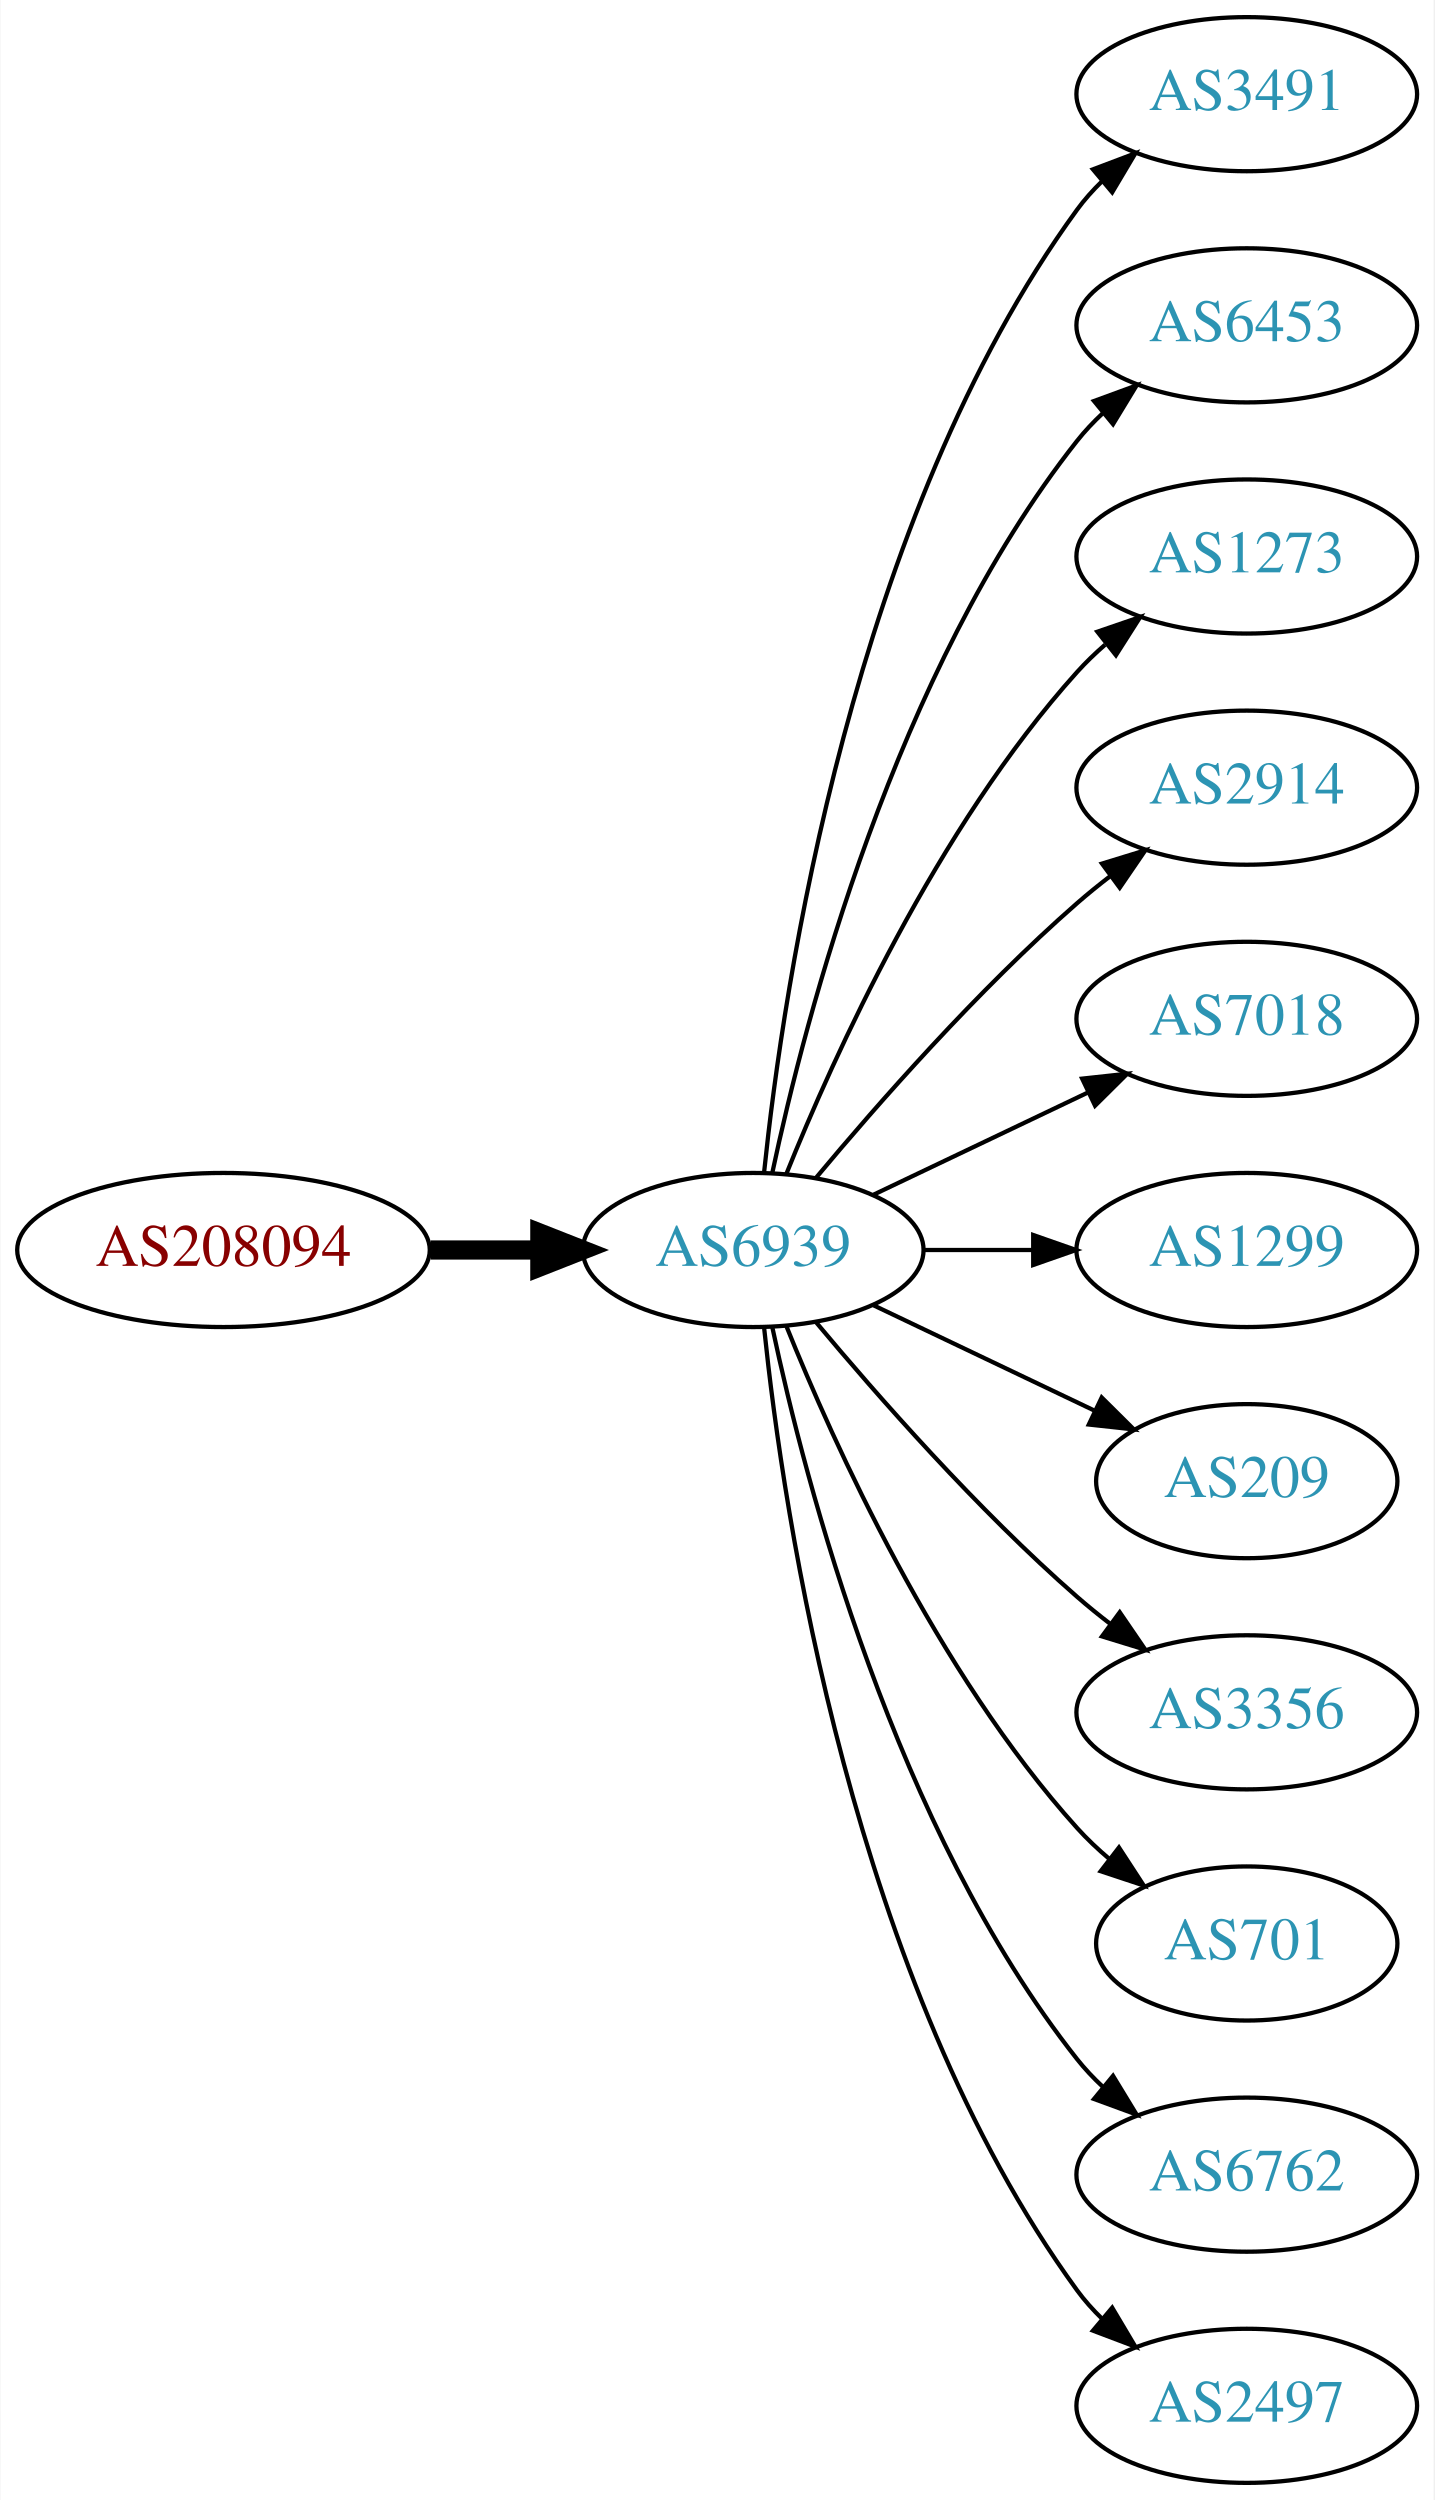
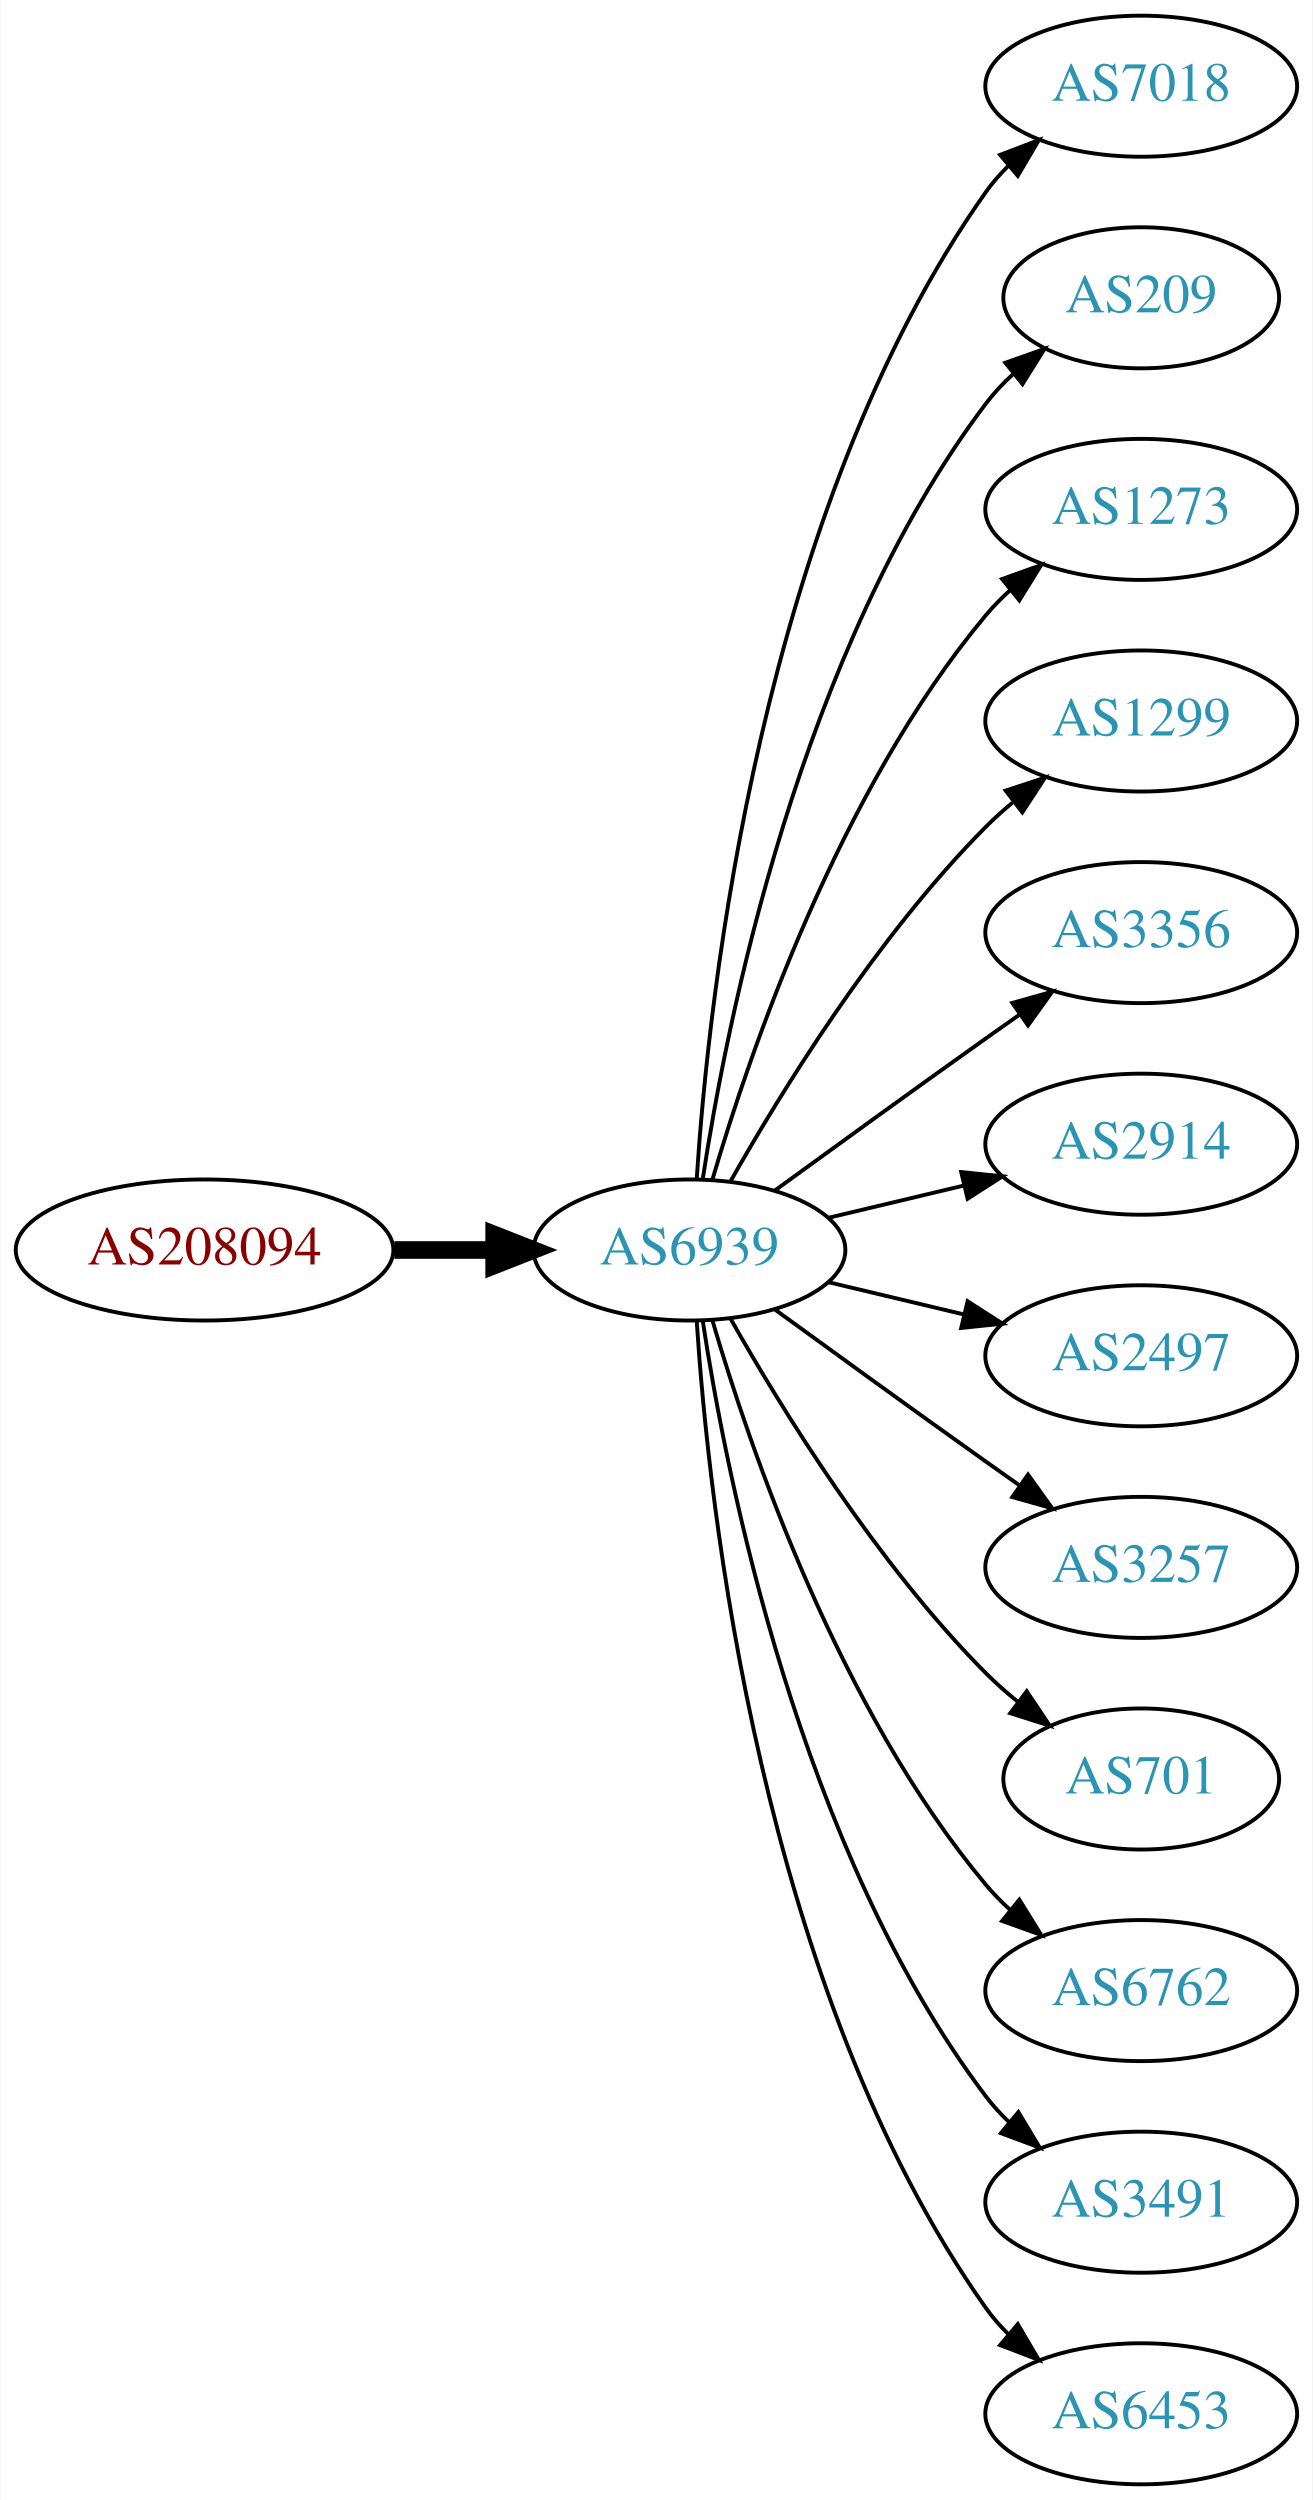
- <svg xmlns="http://www.w3.org/2000/svg" xmlns:xlink="http://www.w3.org/1999/xlink" width="335pt" height="584pt" viewBox="0.00 0.00 334.78 584.00">
-   <g id="graph0" class="graph" transform="scale(1 1) rotate(0) translate(4 580)">
-     <polygon fill="white" stroke="none" points="-4,4 -4,-580 330.777,-580 330.777,4 -4,4" />
+ <svg xmlns="http://www.w3.org/2000/svg" xmlns:xlink="http://www.w3.org/1999/xlink" width="335pt" height="638pt" viewBox="0.00 0.00 334.78 638.00">
+   <g id="graph0" class="graph" transform="scale(1 1) rotate(0) translate(4 634)">
+     <polygon fill="white" stroke="none" points="-4,4 -4,-634 330.777,-634 330.777,4 -4,4" />
    <g id="node1" class="node">
      <g id="a_node1">
        <a xlink:href="/asn/208094" xlink:title="AS208094 ~ EDV-SCHERER [AT]">
-           <ellipse fill="#ffffff" stroke="black" cx="48.096" cy="-288" rx="48.192" ry="18" />
-           <text text-anchor="middle" x="48.096" y="-284.3" font-family="Times,serif" font-size="14.00" fill="#880000">AS208094</text>
+           <ellipse fill="#ffffff" stroke="black" cx="48.096" cy="-315" rx="48.192" ry="18" />
+           <text text-anchor="middle" x="48.096" y="-311.3" font-family="Times,serif" font-size="14.00" fill="#880000">AS208094</text>
        </a>
      </g>
    </g>
    <g id="node2" class="node">
      <g id="a_node2">
        <a xlink:href="/asn/6939" xlink:title="AS6939 ~ Hurricane Electric LLC [US]">
-           <ellipse fill="#ffffff" stroke="black" cx="171.838" cy="-288" rx="39.794" ry="18" />
-           <text text-anchor="middle" x="171.838" y="-284.3" font-family="Times,serif" font-size="14.00" fill="#2c94b3">AS6939</text>
+           <ellipse fill="#ffffff" stroke="black" cx="171.838" cy="-315" rx="39.794" ry="18" />
+           <text text-anchor="middle" x="171.838" y="-311.3" font-family="Times,serif" font-size="14.00" fill="#2c94b3">AS6939</text>
        </a>
      </g>
    </g>
    <g id="edge1" class="edge">
-       <path fill="none" stroke="black" stroke-width="4.5" d="M96.513,-288C104.867,-288 113.577,-288 121.969,-288" />
-       <polygon fill="black" stroke="black" stroke-width="4.5" points="122.004,-291.938 132.004,-288 122.004,-284.063 122.004,-291.938" />
+       <path fill="none" stroke="black" stroke-width="4.5" d="M96.513,-315C104.867,-315 113.577,-315 121.969,-315" />
+       <polygon fill="black" stroke="black" stroke-width="4.5" points="122.004,-318.938 132.004,-315 122.004,-311.063 122.004,-318.938" />
    </g>
    <g id="node3" class="node">
      <g id="a_node3">
-         <a xlink:href="/asn/3491" xlink:title="AS3491 ~ PCCW Global, Inc. [US]">
-           <ellipse fill="#ffffff" stroke="black" cx="287.131" cy="-558" rx="39.794" ry="18" />
-           <text text-anchor="middle" x="287.131" y="-554.3" font-family="Times,serif" font-size="14.00" fill="#2c94b3">AS3491</text>
+         <a xlink:href="/asn/7018" xlink:title="AS7018 ~ AT&amp;T Services, Inc. [US]">
+           <ellipse fill="#ffffff" stroke="black" cx="287.131" cy="-612" rx="39.794" ry="18" />
+           <text text-anchor="middle" x="287.131" y="-608.3" font-family="Times,serif" font-size="14.00" fill="#2c94b3">AS7018</text>
        </a>
      </g>
    </g>
    <g id="edge2" class="edge">
-       <path fill="none" stroke="black" d="M174.395,-306.256C178.865,-349.303 194.998,-458.94 247.484,-531 249.201,-533.357 251.188,-535.581 253.338,-537.663" />
-       <polygon fill="black" stroke="black" points="251.201,-540.439 261.112,-544.183 255.699,-535.075 251.201,-540.439" />
+       <path fill="none" stroke="black" d="M173.693,-333.185C176.687,-379.425 189.933,-503.589 247.484,-585 249.168,-587.381 251.131,-589.622 253.263,-591.716" />
+       <polygon fill="black" stroke="black" points="251.109,-594.478 261.006,-598.259 255.627,-589.132 251.109,-594.478" />
    </g>
    <g id="node4" class="node">
      <g id="a_node4">
-         <a xlink:href="/asn/6453" xlink:title="AS6453 ~ TATA COMMUNICATIONS (AMERICA) INC [US]">
-           <ellipse fill="#ffffff" stroke="black" cx="287.131" cy="-504" rx="39.794" ry="18" />
-           <text text-anchor="middle" x="287.131" y="-500.3" font-family="Times,serif" font-size="14.00" fill="#2c94b3">AS6453</text>
+         <a xlink:href="/asn/209" xlink:title="AS209 ~ CenturyLink Communications, LLC [US]">
+           <ellipse fill="#ffffff" stroke="black" cx="287.131" cy="-558" rx="35.194" ry="18" />
+           <text text-anchor="middle" x="287.131" y="-554.3" font-family="Times,serif" font-size="14.00" fill="#2c94b3">AS209</text>
        </a>
      </g>
    </g>
    <g id="edge3" class="edge">
-       <path fill="none" stroke="black" d="M176.328,-306.16C183.959,-342.03 204.951,-423.155 247.484,-477 249.292,-479.288 251.345,-481.462 253.539,-483.51" />
-       <polygon fill="black" stroke="black" points="251.45,-486.323 261.399,-489.966 255.893,-480.914 251.45,-486.323" />
+       <path fill="none" stroke="black" d="M175.215,-332.986C181.188,-372.422 199.899,-467.995 247.484,-531 249.507,-533.678 251.873,-536.19 254.42,-538.522" />
+       <polygon fill="black" stroke="black" points="252.455,-541.432 262.446,-544.958 256.834,-535.972 252.455,-541.432" />
    </g>
    <g id="node5" class="node">
      <g id="a_node5">
        <a xlink:href="/asn/1273" xlink:title="AS1273 ~ Vodafone Group PLC [EU]">
-           <ellipse fill="#ffffff" stroke="black" cx="287.131" cy="-450" rx="39.794" ry="18" />
-           <text text-anchor="middle" x="287.131" y="-446.3" font-family="Times,serif" font-size="14.00" fill="#2c94b3">AS1273</text>
+           <ellipse fill="#ffffff" stroke="black" cx="287.131" cy="-504" rx="39.794" ry="18" />
+           <text text-anchor="middle" x="287.131" y="-500.3" font-family="Times,serif" font-size="14.00" fill="#2c94b3">AS1273</text>
        </a>
      </g>
    </g>
    <g id="edge4" class="edge">
-       <path fill="none" stroke="black" d="M179.586,-305.787C190.637,-333.243 214.69,-386.578 247.484,-423 249.487,-425.224 251.706,-427.363 254.038,-429.397" />
-       <polygon fill="black" stroke="black" points="252.236,-432.433 262.257,-435.873 256.569,-426.935 252.236,-432.433" />
+       <path fill="none" stroke="black" d="M177.712,-333.002C187.026,-364.844 209.843,-431.981 247.484,-477 249.355,-479.237 251.453,-481.374 253.679,-483.396" />
+       <polygon fill="black" stroke="black" points="251.623,-486.234 261.598,-489.804 256.026,-480.793 251.623,-486.234" />
    </g>
    <g id="node6" class="node">
      <g id="a_node6">
-         <a xlink:href="/asn/2914" xlink:title="AS2914 ~ NTT America, Inc. [US]">
-           <ellipse fill="#ffffff" stroke="black" cx="287.131" cy="-396" rx="39.794" ry="18" />
-           <text text-anchor="middle" x="287.131" y="-392.3" font-family="Times,serif" font-size="14.00" fill="#2c94b3">AS2914</text>
+         <a xlink:href="/asn/1299" xlink:title="AS1299 ~ Telia Carrier [EU]">
+           <ellipse fill="#ffffff" stroke="black" cx="287.131" cy="-450" rx="39.794" ry="18" />
+           <text text-anchor="middle" x="287.131" y="-446.3" font-family="Times,serif" font-size="14.00" fill="#2c94b3">AS1299</text>
        </a>
      </g>
    </g>
    <g id="edge5" class="edge">
-       <path fill="none" stroke="black" d="M186.468,-304.817C200.751,-321.929 224.297,-348.745 247.484,-369 249.95,-371.154 252.589,-373.294 255.286,-375.372" />
-       <polygon fill="black" stroke="black" points="253.311,-378.264 263.44,-381.37 257.459,-372.625 253.311,-378.264" />
+       <path fill="none" stroke="black" d="M182.298,-332.49C195.08,-355.096 219.512,-394.886 247.484,-423 249.595,-425.121 251.891,-427.188 254.277,-429.171" />
+       <polygon fill="black" stroke="black" points="252.529,-432.242 262.592,-435.556 256.792,-426.69 252.529,-432.242" />
    </g>
    <g id="node7" class="node">
      <g id="a_node7">
-         <a xlink:href="/asn/7018" xlink:title="AS7018 ~ AT&amp;T Services, Inc. [US]">
-           <ellipse fill="#ffffff" stroke="black" cx="287.131" cy="-342" rx="39.794" ry="18" />
-           <text text-anchor="middle" x="287.131" y="-338.3" font-family="Times,serif" font-size="14.00" fill="#2c94b3">AS7018</text>
+         <a xlink:href="/asn/3356" xlink:title="AS3356 ~ Level 3 Parent, LLC [US]">
+           <ellipse fill="#ffffff" stroke="black" cx="287.131" cy="-396" rx="39.794" ry="18" />
+           <text text-anchor="middle" x="287.131" y="-392.3" font-family="Times,serif" font-size="14.00" fill="#2c94b3">AS3356</text>
        </a>
      </g>
    </g>
    <g id="edge6" class="edge">
-       <path fill="none" stroke="black" d="M199.974,-300.934C214.968,-308.081 233.789,-317.052 250.013,-324.785" />
-       <polygon fill="black" stroke="black" points="248.683,-328.028 259.216,-329.171 251.695,-321.709 248.683,-328.028" />
+       <path fill="none" stroke="black" d="M193.686,-330.222C208.62,-341.091 229.234,-356.025 247.484,-369 250.305,-371.005 253.248,-373.085 256.196,-375.159" />
+       <polygon fill="black" stroke="black" points="254.223,-378.05 264.421,-380.926 258.242,-372.319 254.223,-378.05" />
    </g>
    <g id="node8" class="node">
      <g id="a_node8">
-         <a xlink:href="/asn/1299" xlink:title="AS1299 ~ Telia Carrier [EU]">
-           <ellipse fill="#ffffff" stroke="black" cx="287.131" cy="-288" rx="39.794" ry="18" />
-           <text text-anchor="middle" x="287.131" y="-284.3" font-family="Times,serif" font-size="14.00" fill="#2c94b3">AS1299</text>
+         <a xlink:href="/asn/2914" xlink:title="AS2914 ~ NTT America, Inc. [US]">
+           <ellipse fill="#ffffff" stroke="black" cx="287.131" cy="-342" rx="39.794" ry="18" />
+           <text text-anchor="middle" x="287.131" y="-338.3" font-family="Times,serif" font-size="14.00" fill="#2c94b3">AS2914</text>
        </a>
      </g>
    </g>
    <g id="edge7" class="edge">
-       <path fill="none" stroke="black" d="M211.51,-288C219.713,-288 228.477,-288 237.009,-288" />
-       <polygon fill="black" stroke="black" points="237.248,-291.5 247.248,-288 237.248,-284.5 237.248,-291.5" />
+       <path fill="none" stroke="black" d="M207.445,-323.248C218.316,-325.838 230.471,-328.735 241.913,-331.462" />
+       <polygon fill="black" stroke="black" points="241.197,-334.889 251.736,-333.803 242.819,-328.08 241.197,-334.889" />
    </g>
    <g id="node9" class="node">
      <g id="a_node9">
-         <a xlink:href="/asn/209" xlink:title="AS209 ~ CenturyLink Communications, LLC [US]">
-           <ellipse fill="#ffffff" stroke="black" cx="287.131" cy="-234" rx="35.194" ry="18" />
-           <text text-anchor="middle" x="287.131" y="-230.3" font-family="Times,serif" font-size="14.00" fill="#2c94b3">AS209</text>
+         <a xlink:href="/asn/2497" xlink:title="AS2497 ~ Internet Initiative Japan Inc. [JP]">
+           <ellipse fill="#ffffff" stroke="black" cx="287.131" cy="-288" rx="39.794" ry="18" />
+           <text text-anchor="middle" x="287.131" y="-284.3" font-family="Times,serif" font-size="14.00" fill="#2c94b3">AS2497</text>
        </a>
      </g>
    </g>
    <g id="edge8" class="edge">
-       <path fill="none" stroke="black" d="M199.974,-275.066C215.406,-267.71 234.892,-258.423 251.427,-250.541" />
-       <polygon fill="black" stroke="black" points="253.247,-253.551 260.769,-246.089 250.236,-247.232 253.247,-253.551" />
+       <path fill="none" stroke="black" d="M207.445,-306.752C218.316,-304.162 230.471,-301.265 241.913,-298.538" />
+       <polygon fill="black" stroke="black" points="242.819,-301.92 251.736,-296.197 241.197,-295.111 242.819,-301.92" />
    </g>
    <g id="node10" class="node">
      <g id="a_node10">
-         <a xlink:href="/asn/3356" xlink:title="AS3356 ~ Level 3 Parent, LLC [US]">
-           <ellipse fill="#ffffff" stroke="black" cx="287.131" cy="-180" rx="39.794" ry="18" />
-           <text text-anchor="middle" x="287.131" y="-176.3" font-family="Times,serif" font-size="14.00" fill="#2c94b3">AS3356</text>
+         <a xlink:href="/asn/3257" xlink:title="AS3257 ~ GTT [DE]">
+           <ellipse fill="#ffffff" stroke="black" cx="287.131" cy="-234" rx="39.794" ry="18" />
+           <text text-anchor="middle" x="287.131" y="-230.3" font-family="Times,serif" font-size="14.00" fill="#2c94b3">AS3257</text>
        </a>
      </g>
    </g>
    <g id="edge9" class="edge">
-       <path fill="none" stroke="black" d="M186.468,-271.183C200.751,-254.071 224.297,-227.255 247.484,-207 249.95,-204.846 252.589,-202.706 255.286,-200.628" />
-       <polygon fill="black" stroke="black" points="257.459,-203.375 263.44,-194.63 253.311,-197.736 257.459,-203.375" />
+       <path fill="none" stroke="black" d="M193.686,-299.778C208.62,-288.909 229.234,-273.975 247.484,-261 250.305,-258.995 253.248,-256.915 256.196,-254.841" />
+       <polygon fill="black" stroke="black" points="258.242,-257.681 264.421,-249.074 254.223,-251.95 258.242,-257.681" />
    </g>
    <g id="node11" class="node">
      <g id="a_node11">
        <a xlink:href="/asn/701" xlink:title="AS701 ~ UUNET [US]">
-           <ellipse fill="#ffffff" stroke="black" cx="287.131" cy="-126" rx="35.194" ry="18" />
-           <text text-anchor="middle" x="287.131" y="-122.3" font-family="Times,serif" font-size="14.00" fill="#2c94b3">AS701</text>
+           <ellipse fill="#ffffff" stroke="black" cx="287.131" cy="-180" rx="35.194" ry="18" />
+           <text text-anchor="middle" x="287.131" y="-176.3" font-family="Times,serif" font-size="14.00" fill="#2c94b3">AS701</text>
        </a>
      </g>
    </g>
    <g id="edge10" class="edge">
-       <path fill="none" stroke="black" d="M179.586,-270.213C190.637,-242.757 214.69,-189.422 247.484,-153 249.8,-150.428 252.405,-147.97 255.14,-145.657" />
-       <polygon fill="black" stroke="black" points="257.279,-148.428 263.064,-139.552 253.006,-142.883 257.279,-148.428" />
+       <path fill="none" stroke="black" d="M182.298,-297.51C195.08,-274.904 219.512,-235.114 247.484,-207 249.985,-204.487 252.745,-202.051 255.606,-199.739" />
+       <polygon fill="black" stroke="black" points="257.907,-202.389 263.804,-193.587 253.705,-196.79 257.907,-202.389" />
    </g>
    <g id="node12" class="node">
      <g id="a_node12">
        <a xlink:href="/asn/6762" xlink:title="AS6762 ~ TELECOM ITALIA SPARKLE S.p.A. [IT]">
-           <ellipse fill="#ffffff" stroke="black" cx="287.131" cy="-72" rx="39.794" ry="18" />
-           <text text-anchor="middle" x="287.131" y="-68.3" font-family="Times,serif" font-size="14.00" fill="#2c94b3">AS6762</text>
+           <ellipse fill="#ffffff" stroke="black" cx="287.131" cy="-126" rx="39.794" ry="18" />
+           <text text-anchor="middle" x="287.131" y="-122.3" font-family="Times,serif" font-size="14.00" fill="#2c94b3">AS6762</text>
        </a>
      </g>
    </g>
    <g id="edge11" class="edge">
-       <path fill="none" stroke="black" d="M176.328,-269.84C183.959,-233.97 204.951,-152.845 247.484,-99 249.292,-96.712 251.345,-94.538 253.539,-92.49" />
-       <polygon fill="black" stroke="black" points="255.893,-95.086 261.399,-86.034 251.45,-89.677 255.893,-95.086" />
+       <path fill="none" stroke="black" d="M177.712,-296.998C187.026,-265.156 209.843,-198.019 247.484,-153 249.355,-150.763 251.453,-148.626 253.679,-146.604" />
+       <polygon fill="black" stroke="black" points="256.026,-149.207 261.598,-140.196 251.623,-143.766 256.026,-149.207" />
    </g>
    <g id="node13" class="node">
      <g id="a_node13">
-         <a xlink:href="/asn/2497" xlink:title="AS2497 ~ Internet Initiative Japan Inc. [JP]">
-           <ellipse fill="#ffffff" stroke="black" cx="287.131" cy="-18" rx="39.794" ry="18" />
-           <text text-anchor="middle" x="287.131" y="-14.3" font-family="Times,serif" font-size="14.00" fill="#2c94b3">AS2497</text>
+         <a xlink:href="/asn/3491" xlink:title="AS3491 ~ PCCW Global, Inc. [US]">
+           <ellipse fill="#ffffff" stroke="black" cx="287.131" cy="-72" rx="39.794" ry="18" />
+           <text text-anchor="middle" x="287.131" y="-68.3" font-family="Times,serif" font-size="14.00" fill="#2c94b3">AS3491</text>
        </a>
      </g>
    </g>
    <g id="edge12" class="edge">
-       <path fill="none" stroke="black" d="M174.395,-269.744C178.865,-226.697 194.998,-117.06 247.484,-45 249.201,-42.643 251.188,-40.419 253.338,-38.337" />
-       <polygon fill="black" stroke="black" points="255.699,-40.925 261.112,-31.817 251.201,-35.561 255.699,-40.925" />
+       <path fill="none" stroke="black" d="M175.215,-297.014C181.188,-257.578 199.899,-162.005 247.484,-99 249.242,-96.673 251.258,-94.471 253.428,-92.404" />
+       <polygon fill="black" stroke="black" points="255.787,-94.995 261.241,-85.912 251.313,-89.612 255.787,-94.995" />
+     </g>
+     <g id="node14" class="node">
+       <g id="a_node14">
+         <a xlink:href="/asn/6453" xlink:title="AS6453 ~ TATA COMMUNICATIONS (AMERICA) INC [US]">
+           <ellipse fill="#ffffff" stroke="black" cx="287.131" cy="-18" rx="39.794" ry="18" />
+           <text text-anchor="middle" x="287.131" y="-14.3" font-family="Times,serif" font-size="14.00" fill="#2c94b3">AS6453</text>
+         </a>
+       </g>
+     </g>
+     <g id="edge13" class="edge">
+       <path fill="none" stroke="black" d="M173.693,-296.815C176.687,-250.575 189.933,-126.411 247.484,-45 249.168,-42.619 251.131,-40.378 253.263,-38.284" />
+       <polygon fill="black" stroke="black" points="255.627,-40.868 261.006,-31.741 251.109,-35.522 255.627,-40.868" />
    </g>
  </g>
</svg>
